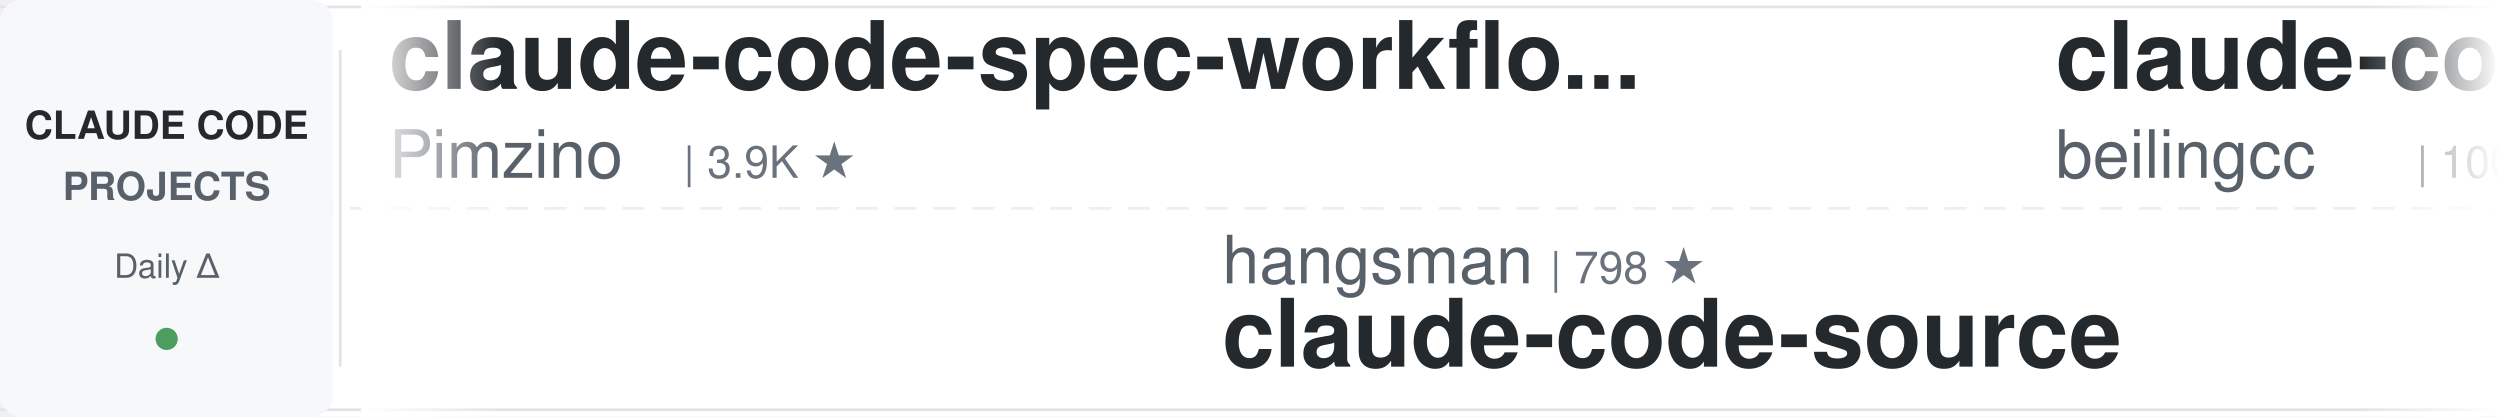
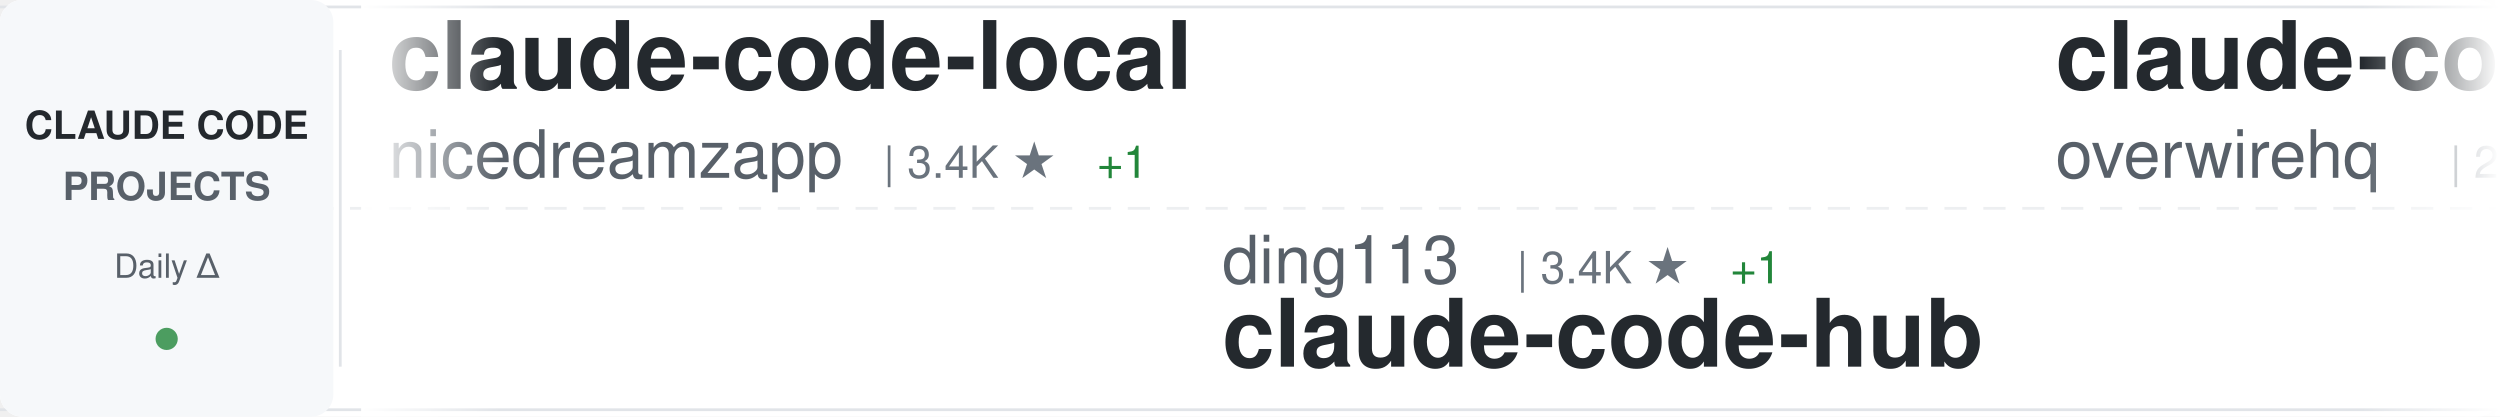
<svg xmlns="http://www.w3.org/2000/svg" width="900" height="150">
  <defs>
    <linearGradient id="awesomeLeftFade" x1="0%" y1="0%" x2="100%" y2="0%">
      <stop offset="0%" style="stop-color:#ffffff;stop-opacity:1" />
      <stop offset="100%" style="stop-color:#ffffff;stop-opacity:0" />
    </linearGradient>
    <linearGradient id="awesomeRightFade" x1="0%" y1="0%" x2="100%" y2="0%">
      <stop offset="0%" style="stop-color:#ffffff;stop-opacity:0" />
      <stop offset="100%" style="stop-color:#ffffff;stop-opacity:1" />
    </linearGradient>
  </defs>
  <rect width="900" height="150" fill="#ffffff" rx="8" />
  <rect x="0" y="2" width="900" height="1" fill="#e1e4e8" />
  <rect x="0" y="147" width="900" height="1" fill="#e1e4e8" />
  <line x1="0" y1="75" x2="900" y2="75" stroke="#e1e4e8" stroke-width="1" stroke-dasharray="8 6" opacity="0.6" />
  <rect x="0" y="0" width="120" height="150" fill="#f6f8fa" rx="8" />
  <text x="60" y="50" font-family="-apple-system, BlinkMacSystemFont, 'Segoe UI', Helvetica, Arial, sans-serif" font-size="14" font-weight="600" fill="#24292e" text-anchor="middle">CLAUDE CODE</text>
  <text x="60" y="72" font-family="-apple-system, BlinkMacSystemFont, 'Segoe UI', Helvetica, Arial, sans-serif" font-size="14" font-weight="600" fill="#586069" text-anchor="middle">PROJECTS</text>
  <text x="60" y="100" font-family="-apple-system, BlinkMacSystemFont, 'Segoe UI', Helvetica, Arial, sans-serif" font-size="12" font-weight="500" fill="#586069" text-anchor="middle">Daily Δ</text>
  <circle cx="60" cy="122" r="4" fill="#22863a" opacity="0.8" />
  <rect x="122" y="18" width="1" height="114" fill="#e1e4e8" />
  <clipPath id="awesomeTickerClip">
    <rect x="130" y="0" width="770" height="150" />
  </clipPath>
  <g clip-path="url(#awesomeTickerClip)">
    <g id="awesomeTickerItems">
      <animateTransform attributeName="transform" attributeType="XML" type="translate" from="0 0" to="-3000 0" dur="54s" repeatCount="indefinite" />
      <g transform="translate(0, 0)">
-         <text x="140" y="32" font-family="-apple-system, BlinkMacSystemFont, 'Segoe UI', Helvetica, Arial, sans-serif" font-size="34" font-weight="600" fill="#24292e">claude-code-spec-workflo...</text>
-         <text x="140" y="64" font-family="-apple-system, BlinkMacSystemFont, 'Segoe UI', Helvetica, Arial, sans-serif" font-size="24" font-weight="400" fill="#586069">Pimzino</text>
-         <text x="246" y="64" font-family="-apple-system, BlinkMacSystemFont, 'Segoe UI', Helvetica, Arial, sans-serif" font-size="16" font-weight="500" fill="#6a737d">| 3.9K ★</text>
+         <text x="140" y="32" font-family="-apple-system, BlinkMacSystemFont, 'Segoe UI', Helvetica, Arial, sans-serif" font-size="34" font-weight="600" fill="#24292e">claude-code-local</text>
+         <text x="140" y="64" font-family="-apple-system, BlinkMacSystemFont, 'Segoe UI', Helvetica, Arial, sans-serif" font-size="24" font-weight="400" fill="#586069">nicedreamzapp</text>
+         <text x="318" y="64" font-family="-apple-system, BlinkMacSystemFont, 'Segoe UI', Helvetica, Arial, sans-serif" font-size="16" font-weight="500" fill="#6a737d">| 3.4K ★</text>
+         <text x="395" y="64" font-family="-apple-system, BlinkMacSystemFont, 'Segoe UI', Helvetica, Arial, sans-serif" font-size="16" font-weight="500" fill="#22863a"> +1</text>
      </g>
      <g transform="translate(300, 0)">
-         <text x="140" y="102" font-family="-apple-system, BlinkMacSystemFont, 'Segoe UI', Helvetica, Arial, sans-serif" font-size="24" font-weight="400" fill="#586069">hangsman</text>
-         <text x="258" y="102" font-family="-apple-system, BlinkMacSystemFont, 'Segoe UI', Helvetica, Arial, sans-serif" font-size="16" font-weight="500" fill="#6a737d">| 798 ★</text>
-         <text x="140" y="132" font-family="-apple-system, BlinkMacSystemFont, 'Segoe UI', Helvetica, Arial, sans-serif" font-size="34" font-weight="600" fill="#24292e">claude-code-source</text>
+         <text x="140" y="102" font-family="-apple-system, BlinkMacSystemFont, 'Segoe UI', Helvetica, Arial, sans-serif" font-size="24" font-weight="400" fill="#586069">ding113</text>
+         <text x="246" y="102" font-family="-apple-system, BlinkMacSystemFont, 'Segoe UI', Helvetica, Arial, sans-serif" font-size="16" font-weight="500" fill="#6a737d">| 3.4K ★</text>
+         <text x="323" y="102" font-family="-apple-system, BlinkMacSystemFont, 'Segoe UI', Helvetica, Arial, sans-serif" font-size="16" font-weight="500" fill="#22863a"> +1</text>
+         <text x="140" y="132" font-family="-apple-system, BlinkMacSystemFont, 'Segoe UI', Helvetica, Arial, sans-serif" font-size="34" font-weight="600" fill="#24292e">claude-code-hub</text>
      </g>
      <g transform="translate(600, 0)">
-         <text x="140" y="32" font-family="-apple-system, BlinkMacSystemFont, 'Segoe UI', Helvetica, Arial, sans-serif" font-size="34" font-weight="600" fill="#24292e">claude-code</text>
-         <text x="140" y="64" font-family="-apple-system, BlinkMacSystemFont, 'Segoe UI', Helvetica, Arial, sans-serif" font-size="24" font-weight="400" fill="#586069">beilingcc</text>
-         <text x="270" y="64" font-family="-apple-system, BlinkMacSystemFont, 'Segoe UI', Helvetica, Arial, sans-serif" font-size="16" font-weight="500" fill="#6a737d">| 100 ★</text>
+         <text x="140" y="32" font-family="-apple-system, BlinkMacSystemFont, 'Segoe UI', Helvetica, Arial, sans-serif" font-size="34" font-weight="600" fill="#24292e">claude-code-telegram</text>
+         <text x="140" y="64" font-family="-apple-system, BlinkMacSystemFont, 'Segoe UI', Helvetica, Arial, sans-serif" font-size="24" font-weight="400" fill="#586069">overwirehq</text>
+         <text x="282" y="64" font-family="-apple-system, BlinkMacSystemFont, 'Segoe UI', Helvetica, Arial, sans-serif" font-size="16" font-weight="500" fill="#6a737d">| 2.8K ★</text>
+         <text x="359" y="64" font-family="-apple-system, BlinkMacSystemFont, 'Segoe UI', Helvetica, Arial, sans-serif" font-size="16" font-weight="500" fill="#22863a"> +1</text>
      </g>
      <g transform="translate(900, 0)">
-         <text x="140" y="102" font-family="-apple-system, BlinkMacSystemFont, 'Segoe UI', Helvetica, Arial, sans-serif" font-size="24" font-weight="400" fill="#586069">https-deeplearning-ai</text>
-         <text x="414" y="102" font-family="-apple-system, BlinkMacSystemFont, 'Segoe UI', Helvetica, Arial, sans-serif" font-size="16" font-weight="500" fill="#6a737d">| 558 ★</text>
-         <text x="140" y="132" font-family="-apple-system, BlinkMacSystemFont, 'Segoe UI', Helvetica, Arial, sans-serif" font-size="34" font-weight="600" fill="#24292e">sc-claude-code-files</text>
+         <text x="140" y="102" font-family="-apple-system, BlinkMacSystemFont, 'Segoe UI', Helvetica, Arial, sans-serif" font-size="24" font-weight="400" fill="#586069">davila7</text>
+         <text x="246" y="102" font-family="-apple-system, BlinkMacSystemFont, 'Segoe UI', Helvetica, Arial, sans-serif" font-size="16" font-weight="500" fill="#6a737d">| 32.8K ★</text>
+         <text x="332" y="102" font-family="-apple-system, BlinkMacSystemFont, 'Segoe UI', Helvetica, Arial, sans-serif" font-size="16" font-weight="500" fill="#22863a"> +9</text>
+         <text x="140" y="132" font-family="-apple-system, BlinkMacSystemFont, 'Segoe UI', Helvetica, Arial, sans-serif" font-size="34" font-weight="600" fill="#24292e">claude-code-templates</text>
      </g>
      <g transform="translate(1200, 0)">
-         <text x="140" y="32" font-family="-apple-system, BlinkMacSystemFont, 'Segoe UI', Helvetica, Arial, sans-serif" font-size="34" font-weight="600" fill="#24292e">claude-code-source</text>
-         <text x="140" y="64" font-family="-apple-system, BlinkMacSystemFont, 'Segoe UI', Helvetica, Arial, sans-serif" font-size="24" font-weight="400" fill="#586069">JrCx7scC</text>
-         <text x="258" y="64" font-family="-apple-system, BlinkMacSystemFont, 'Segoe UI', Helvetica, Arial, sans-serif" font-size="16" font-weight="500" fill="#6a737d">| 376 ★</text>
+         <text x="140" y="32" font-family="-apple-system, BlinkMacSystemFont, 'Segoe UI', Helvetica, Arial, sans-serif" font-size="34" font-weight="600" fill="#24292e">ClaudeCodeAgents</text>
+         <text x="140" y="64" font-family="-apple-system, BlinkMacSystemFont, 'Segoe UI', Helvetica, Arial, sans-serif" font-size="24" font-weight="400" fill="#586069">darcyegb</text>
+         <text x="258" y="64" font-family="-apple-system, BlinkMacSystemFont, 'Segoe UI', Helvetica, Arial, sans-serif" font-size="16" font-weight="500" fill="#6a737d">| 780 ★</text>
      </g>
      <g transform="translate(1500, 0)">
-         <text x="140" y="102" font-family="-apple-system, BlinkMacSystemFont, 'Segoe UI', Helvetica, Arial, sans-serif" font-size="24" font-weight="400" fill="#586069">Onewon</text>
-         <text x="234" y="102" font-family="-apple-system, BlinkMacSystemFont, 'Segoe UI', Helvetica, Arial, sans-serif" font-size="16" font-weight="500" fill="#6a737d">| 182 ★</text>
-         <text x="140" y="132" font-family="-apple-system, BlinkMacSystemFont, 'Segoe UI', Helvetica, Arial, sans-serif" font-size="34" font-weight="600" fill="#24292e">claude-code</text>
+         <text x="140" y="102" font-family="-apple-system, BlinkMacSystemFont, 'Segoe UI', Helvetica, Arial, sans-serif" font-size="24" font-weight="400" fill="#586069">rohitg00</text>
+         <text x="258" y="102" font-family="-apple-system, BlinkMacSystemFont, 'Segoe UI', Helvetica, Arial, sans-serif" font-size="16" font-weight="500" fill="#6a737d">| 2.7K ★</text>
+         <text x="335" y="102" font-family="-apple-system, BlinkMacSystemFont, 'Segoe UI', Helvetica, Arial, sans-serif" font-size="16" font-weight="500" fill="#22863a"> +3</text>
+         <text x="140" y="132" font-family="-apple-system, BlinkMacSystemFont, 'Segoe UI', Helvetica, Arial, sans-serif" font-size="34" font-weight="600" fill="#24292e">awesome-claude-code-tool...</text>
      </g>
      <g transform="translate(1800, 0)">
-         <text x="140" y="32" font-family="-apple-system, BlinkMacSystemFont, 'Segoe UI', Helvetica, Arial, sans-serif" font-size="34" font-weight="600" fill="#24292e">claude-code</text>
-         <text x="140" y="64" font-family="-apple-system, BlinkMacSystemFont, 'Segoe UI', Helvetica, Arial, sans-serif" font-size="24" font-weight="400" fill="#586069">RishabhK103</text>
-         <text x="294" y="64" font-family="-apple-system, BlinkMacSystemFont, 'Segoe UI', Helvetica, Arial, sans-serif" font-size="16" font-weight="500" fill="#6a737d">| 108 ★</text>
+         <text x="140" y="32" font-family="-apple-system, BlinkMacSystemFont, 'Segoe UI', Helvetica, Arial, sans-serif" font-size="34" font-weight="600" fill="#24292e">claude-code-system-promp...</text>
+         <text x="140" y="64" font-family="-apple-system, BlinkMacSystemFont, 'Segoe UI', Helvetica, Arial, sans-serif" font-size="24" font-weight="400" fill="#586069">Piebald-AI</text>
+         <text x="282" y="64" font-family="-apple-system, BlinkMacSystemFont, 'Segoe UI', Helvetica, Arial, sans-serif" font-size="16" font-weight="500" fill="#6a737d">| 13.0K ★</text>
+         <text x="368" y="64" font-family="-apple-system, BlinkMacSystemFont, 'Segoe UI', Helvetica, Arial, sans-serif" font-size="16" font-weight="500" fill="#22863a"> +3</text>
      </g>
      <g transform="translate(2100, 0)">
-         <text x="140" y="102" font-family="-apple-system, BlinkMacSystemFont, 'Segoe UI', Helvetica, Arial, sans-serif" font-size="24" font-weight="400" fill="#586069">VineeTagarwaL-code</text>
-         <text x="378" y="102" font-family="-apple-system, BlinkMacSystemFont, 'Segoe UI', Helvetica, Arial, sans-serif" font-size="16" font-weight="500" fill="#6a737d">| 273 ★</text>
-         <text x="140" y="132" font-family="-apple-system, BlinkMacSystemFont, 'Segoe UI', Helvetica, Arial, sans-serif" font-size="34" font-weight="600" fill="#24292e">claude-code</text>
+         <text x="140" y="102" font-family="-apple-system, BlinkMacSystemFont, 'Segoe UI', Helvetica, Arial, sans-serif" font-size="24" font-weight="400" fill="#586069">asgeirtj</text>
+         <text x="258" y="102" font-family="-apple-system, BlinkMacSystemFont, 'Segoe UI', Helvetica, Arial, sans-serif" font-size="16" font-weight="500" fill="#6a737d">| 70.0K ★</text>
+         <text x="344" y="102" font-family="-apple-system, BlinkMacSystemFont, 'Segoe UI', Helvetica, Arial, sans-serif" font-size="16" font-weight="500" fill="#22863a"> +17</text>
+         <text x="140" y="132" font-family="-apple-system, BlinkMacSystemFont, 'Segoe UI', Helvetica, Arial, sans-serif" font-size="34" font-weight="600" fill="#24292e">system_prompts_leaks</text>
      </g>
      <g transform="translate(2400, 0)">
-         <text x="140" y="32" font-family="-apple-system, BlinkMacSystemFont, 'Segoe UI', Helvetica, Arial, sans-serif" font-size="34" font-weight="600" fill="#24292e">Claude-Code</text>
-         <text x="140" y="64" font-family="-apple-system, BlinkMacSystemFont, 'Segoe UI', Helvetica, Arial, sans-serif" font-size="24" font-weight="400" fill="#586069">KPR111</text>
-         <text x="234" y="64" font-family="-apple-system, BlinkMacSystemFont, 'Segoe UI', Helvetica, Arial, sans-serif" font-size="16" font-weight="500" fill="#6a737d">| 18 ★</text>
+         <text x="140" y="32" font-family="-apple-system, BlinkMacSystemFont, 'Segoe UI', Helvetica, Arial, sans-serif" font-size="34" font-weight="600" fill="#24292e">claude_code_src</text>
+         <text x="140" y="64" font-family="-apple-system, BlinkMacSystemFont, 'Segoe UI', Helvetica, Arial, sans-serif" font-size="24" font-weight="400" fill="#586069">ponponon</text>
+         <text x="258" y="64" font-family="-apple-system, BlinkMacSystemFont, 'Segoe UI', Helvetica, Arial, sans-serif" font-size="16" font-weight="500" fill="#6a737d">| 2.3K ★</text>
      </g>
      <g transform="translate(2700, 0)">
-         <text x="140" y="102" font-family="-apple-system, BlinkMacSystemFont, 'Segoe UI', Helvetica, Arial, sans-serif" font-size="24" font-weight="400" fill="#586069">LING71671</text>
-         <text x="270" y="102" font-family="-apple-system, BlinkMacSystemFont, 'Segoe UI', Helvetica, Arial, sans-serif" font-size="16" font-weight="500" fill="#6a737d">| 971 ★</text>
-         <text x="140" y="132" font-family="-apple-system, BlinkMacSystemFont, 'Segoe UI', Helvetica, Arial, sans-serif" font-size="34" font-weight="600" fill="#24292e">Open-ClaudeCode</text>
+         <text x="140" y="102" font-family="-apple-system, BlinkMacSystemFont, 'Segoe UI', Helvetica, Arial, sans-serif" font-size="24" font-weight="400" fill="#586069">disler</text>
+         <text x="234" y="102" font-family="-apple-system, BlinkMacSystemFont, 'Segoe UI', Helvetica, Arial, sans-serif" font-size="16" font-weight="500" fill="#6a737d">| 1.7K ★</text>
+         <text x="140" y="132" font-family="-apple-system, BlinkMacSystemFont, 'Segoe UI', Helvetica, Arial, sans-serif" font-size="34" font-weight="600" fill="#24292e">pi-vs-claude-code</text>
      </g>
      <g transform="translate(3000, 0)">
-         <text x="140" y="32" font-family="-apple-system, BlinkMacSystemFont, 'Segoe UI', Helvetica, Arial, sans-serif" font-size="34" font-weight="600" fill="#24292e">claude-code-spec-workflo...</text>
-         <text x="140" y="64" font-family="-apple-system, BlinkMacSystemFont, 'Segoe UI', Helvetica, Arial, sans-serif" font-size="24" font-weight="400" fill="#586069">Pimzino</text>
-         <text x="246" y="64" font-family="-apple-system, BlinkMacSystemFont, 'Segoe UI', Helvetica, Arial, sans-serif" font-size="16" font-weight="500" fill="#6a737d">| 3.9K ★</text>
+         <text x="140" y="32" font-family="-apple-system, BlinkMacSystemFont, 'Segoe UI', Helvetica, Arial, sans-serif" font-size="34" font-weight="600" fill="#24292e">claude-code-local</text>
+         <text x="140" y="64" font-family="-apple-system, BlinkMacSystemFont, 'Segoe UI', Helvetica, Arial, sans-serif" font-size="24" font-weight="400" fill="#586069">nicedreamzapp</text>
+         <text x="318" y="64" font-family="-apple-system, BlinkMacSystemFont, 'Segoe UI', Helvetica, Arial, sans-serif" font-size="16" font-weight="500" fill="#6a737d">| 3.4K ★</text>
+         <text x="395" y="64" font-family="-apple-system, BlinkMacSystemFont, 'Segoe UI', Helvetica, Arial, sans-serif" font-size="16" font-weight="500" fill="#22863a"> +1</text>
      </g>
      <g transform="translate(3300, 0)">
-         <text x="140" y="102" font-family="-apple-system, BlinkMacSystemFont, 'Segoe UI', Helvetica, Arial, sans-serif" font-size="24" font-weight="400" fill="#586069">hangsman</text>
-         <text x="258" y="102" font-family="-apple-system, BlinkMacSystemFont, 'Segoe UI', Helvetica, Arial, sans-serif" font-size="16" font-weight="500" fill="#6a737d">| 798 ★</text>
-         <text x="140" y="132" font-family="-apple-system, BlinkMacSystemFont, 'Segoe UI', Helvetica, Arial, sans-serif" font-size="34" font-weight="600" fill="#24292e">claude-code-source</text>
+         <text x="140" y="102" font-family="-apple-system, BlinkMacSystemFont, 'Segoe UI', Helvetica, Arial, sans-serif" font-size="24" font-weight="400" fill="#586069">ding113</text>
+         <text x="246" y="102" font-family="-apple-system, BlinkMacSystemFont, 'Segoe UI', Helvetica, Arial, sans-serif" font-size="16" font-weight="500" fill="#6a737d">| 3.4K ★</text>
+         <text x="323" y="102" font-family="-apple-system, BlinkMacSystemFont, 'Segoe UI', Helvetica, Arial, sans-serif" font-size="16" font-weight="500" fill="#22863a"> +1</text>
+         <text x="140" y="132" font-family="-apple-system, BlinkMacSystemFont, 'Segoe UI', Helvetica, Arial, sans-serif" font-size="34" font-weight="600" fill="#24292e">claude-code-hub</text>
      </g>
      <g transform="translate(3600, 0)">
-         <text x="140" y="32" font-family="-apple-system, BlinkMacSystemFont, 'Segoe UI', Helvetica, Arial, sans-serif" font-size="34" font-weight="600" fill="#24292e">claude-code</text>
-         <text x="140" y="64" font-family="-apple-system, BlinkMacSystemFont, 'Segoe UI', Helvetica, Arial, sans-serif" font-size="24" font-weight="400" fill="#586069">beilingcc</text>
-         <text x="270" y="64" font-family="-apple-system, BlinkMacSystemFont, 'Segoe UI', Helvetica, Arial, sans-serif" font-size="16" font-weight="500" fill="#6a737d">| 100 ★</text>
+         <text x="140" y="32" font-family="-apple-system, BlinkMacSystemFont, 'Segoe UI', Helvetica, Arial, sans-serif" font-size="34" font-weight="600" fill="#24292e">claude-code-telegram</text>
+         <text x="140" y="64" font-family="-apple-system, BlinkMacSystemFont, 'Segoe UI', Helvetica, Arial, sans-serif" font-size="24" font-weight="400" fill="#586069">overwirehq</text>
+         <text x="282" y="64" font-family="-apple-system, BlinkMacSystemFont, 'Segoe UI', Helvetica, Arial, sans-serif" font-size="16" font-weight="500" fill="#6a737d">| 2.8K ★</text>
+         <text x="359" y="64" font-family="-apple-system, BlinkMacSystemFont, 'Segoe UI', Helvetica, Arial, sans-serif" font-size="16" font-weight="500" fill="#22863a"> +1</text>
      </g>
      <g transform="translate(3900, 0)">
-         <text x="140" y="102" font-family="-apple-system, BlinkMacSystemFont, 'Segoe UI', Helvetica, Arial, sans-serif" font-size="24" font-weight="400" fill="#586069">https-deeplearning-ai</text>
-         <text x="414" y="102" font-family="-apple-system, BlinkMacSystemFont, 'Segoe UI', Helvetica, Arial, sans-serif" font-size="16" font-weight="500" fill="#6a737d">| 558 ★</text>
-         <text x="140" y="132" font-family="-apple-system, BlinkMacSystemFont, 'Segoe UI', Helvetica, Arial, sans-serif" font-size="34" font-weight="600" fill="#24292e">sc-claude-code-files</text>
+         <text x="140" y="102" font-family="-apple-system, BlinkMacSystemFont, 'Segoe UI', Helvetica, Arial, sans-serif" font-size="24" font-weight="400" fill="#586069">davila7</text>
+         <text x="246" y="102" font-family="-apple-system, BlinkMacSystemFont, 'Segoe UI', Helvetica, Arial, sans-serif" font-size="16" font-weight="500" fill="#6a737d">| 32.8K ★</text>
+         <text x="332" y="102" font-family="-apple-system, BlinkMacSystemFont, 'Segoe UI', Helvetica, Arial, sans-serif" font-size="16" font-weight="500" fill="#22863a"> +9</text>
+         <text x="140" y="132" font-family="-apple-system, BlinkMacSystemFont, 'Segoe UI', Helvetica, Arial, sans-serif" font-size="34" font-weight="600" fill="#24292e">claude-code-templates</text>
      </g>
    </g>
  </g>
  <rect x="130" y="0" width="50" height="150" fill="url(#awesomeLeftFade)" />
  <rect x="850" y="0" width="50" height="150" fill="url(#awesomeRightFade)" />
</svg>
